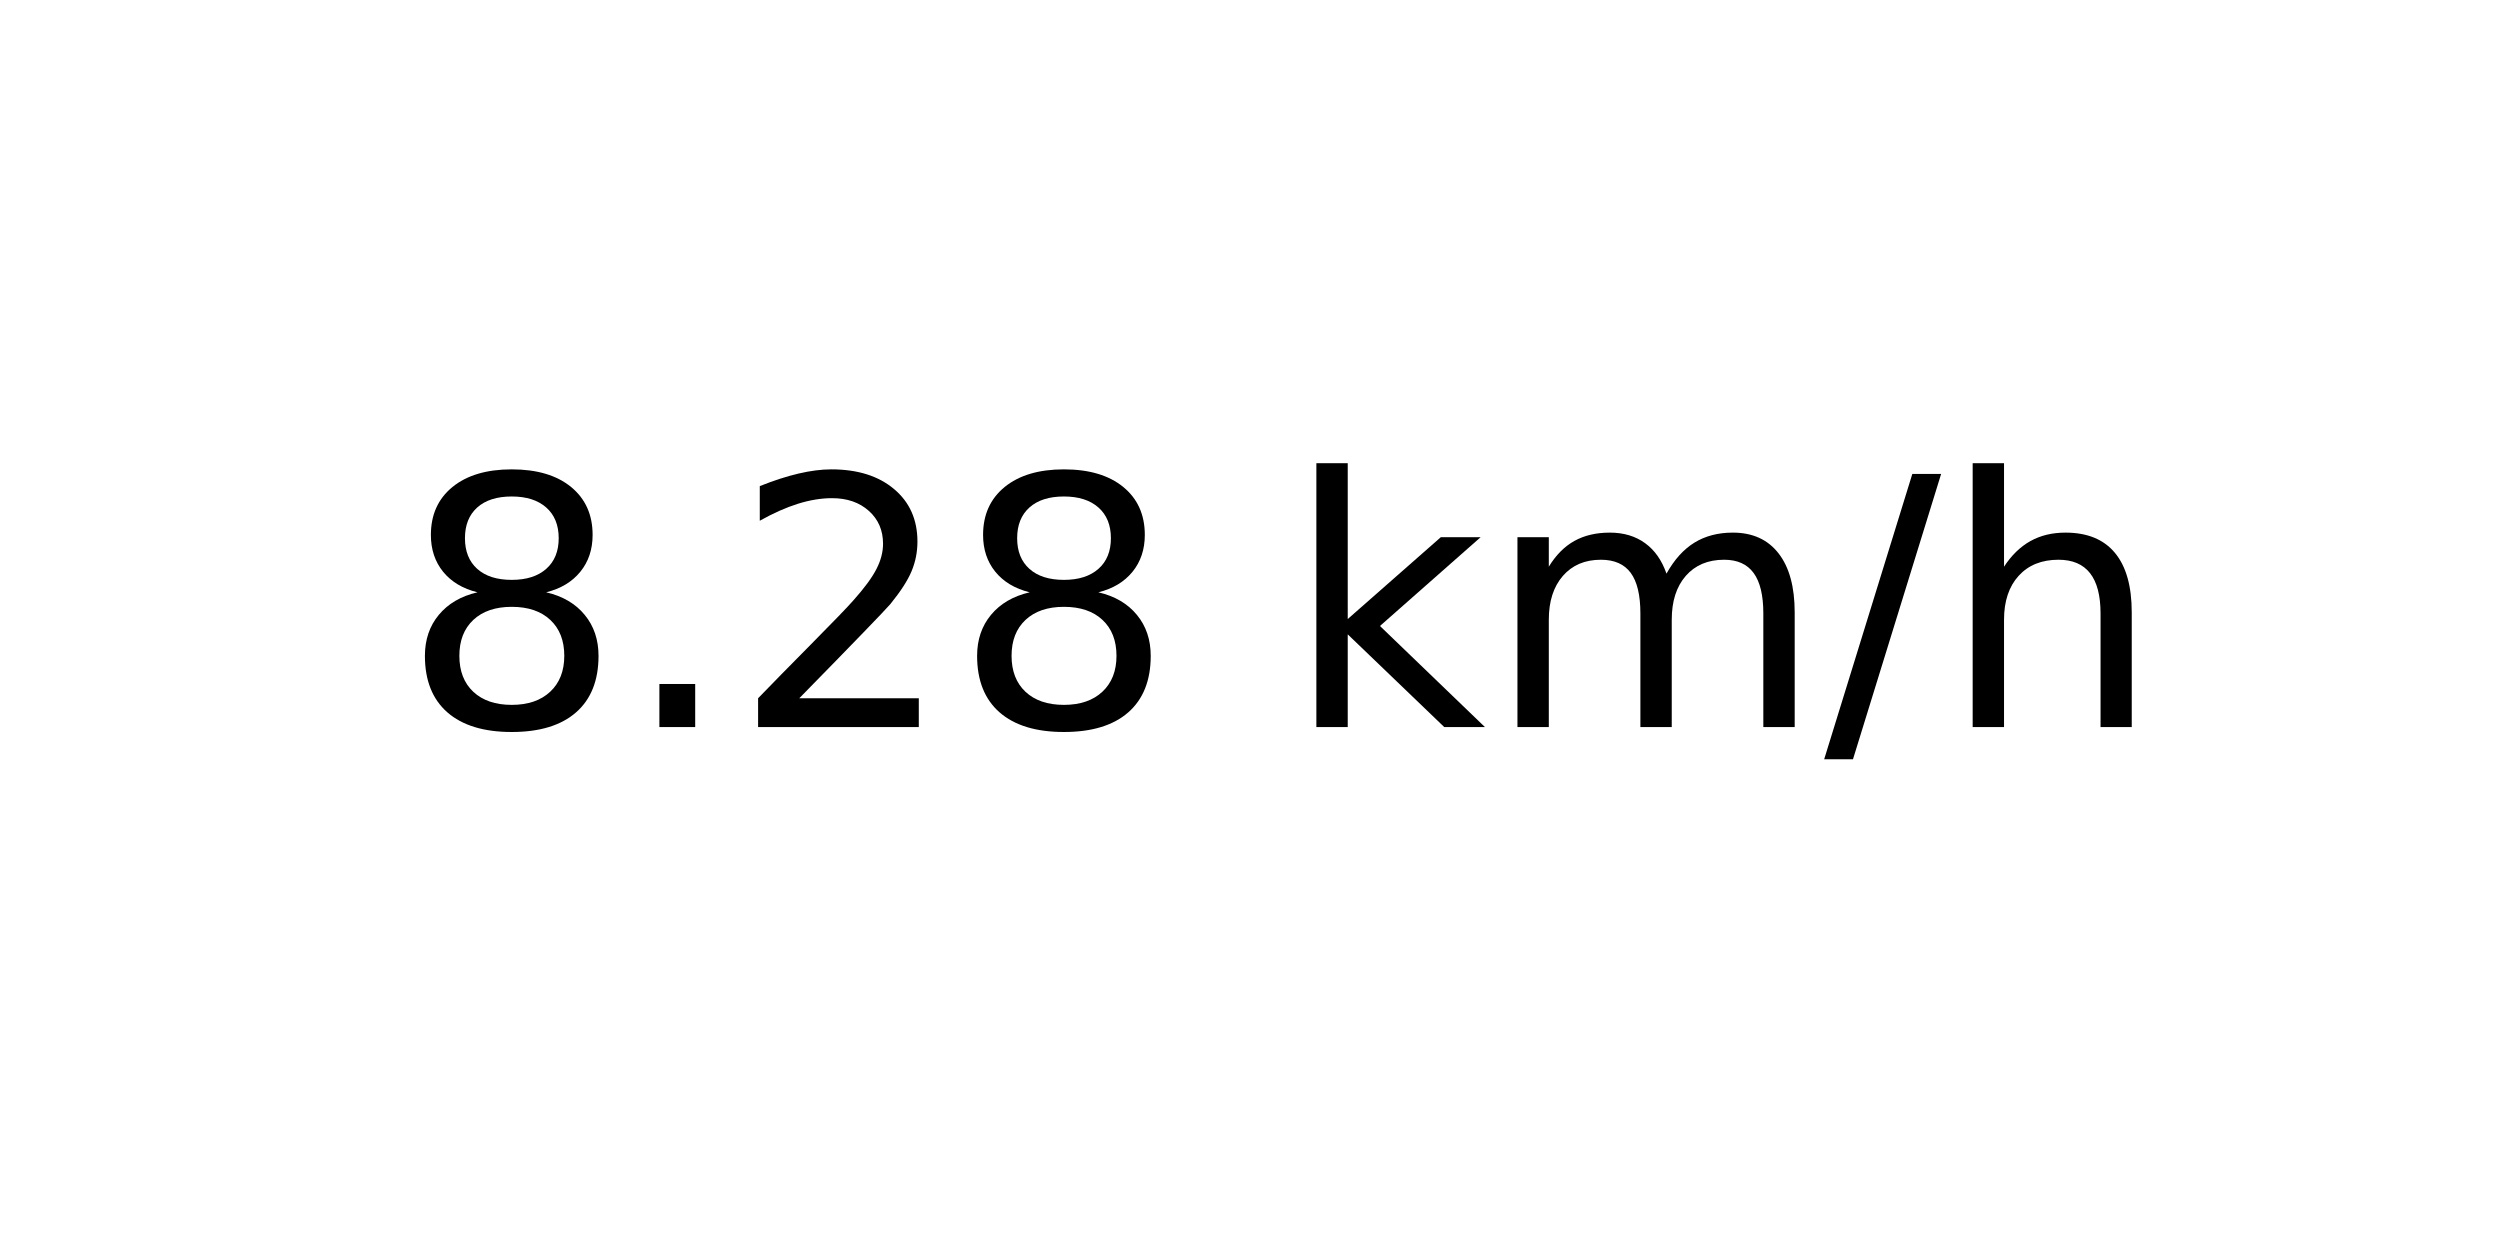
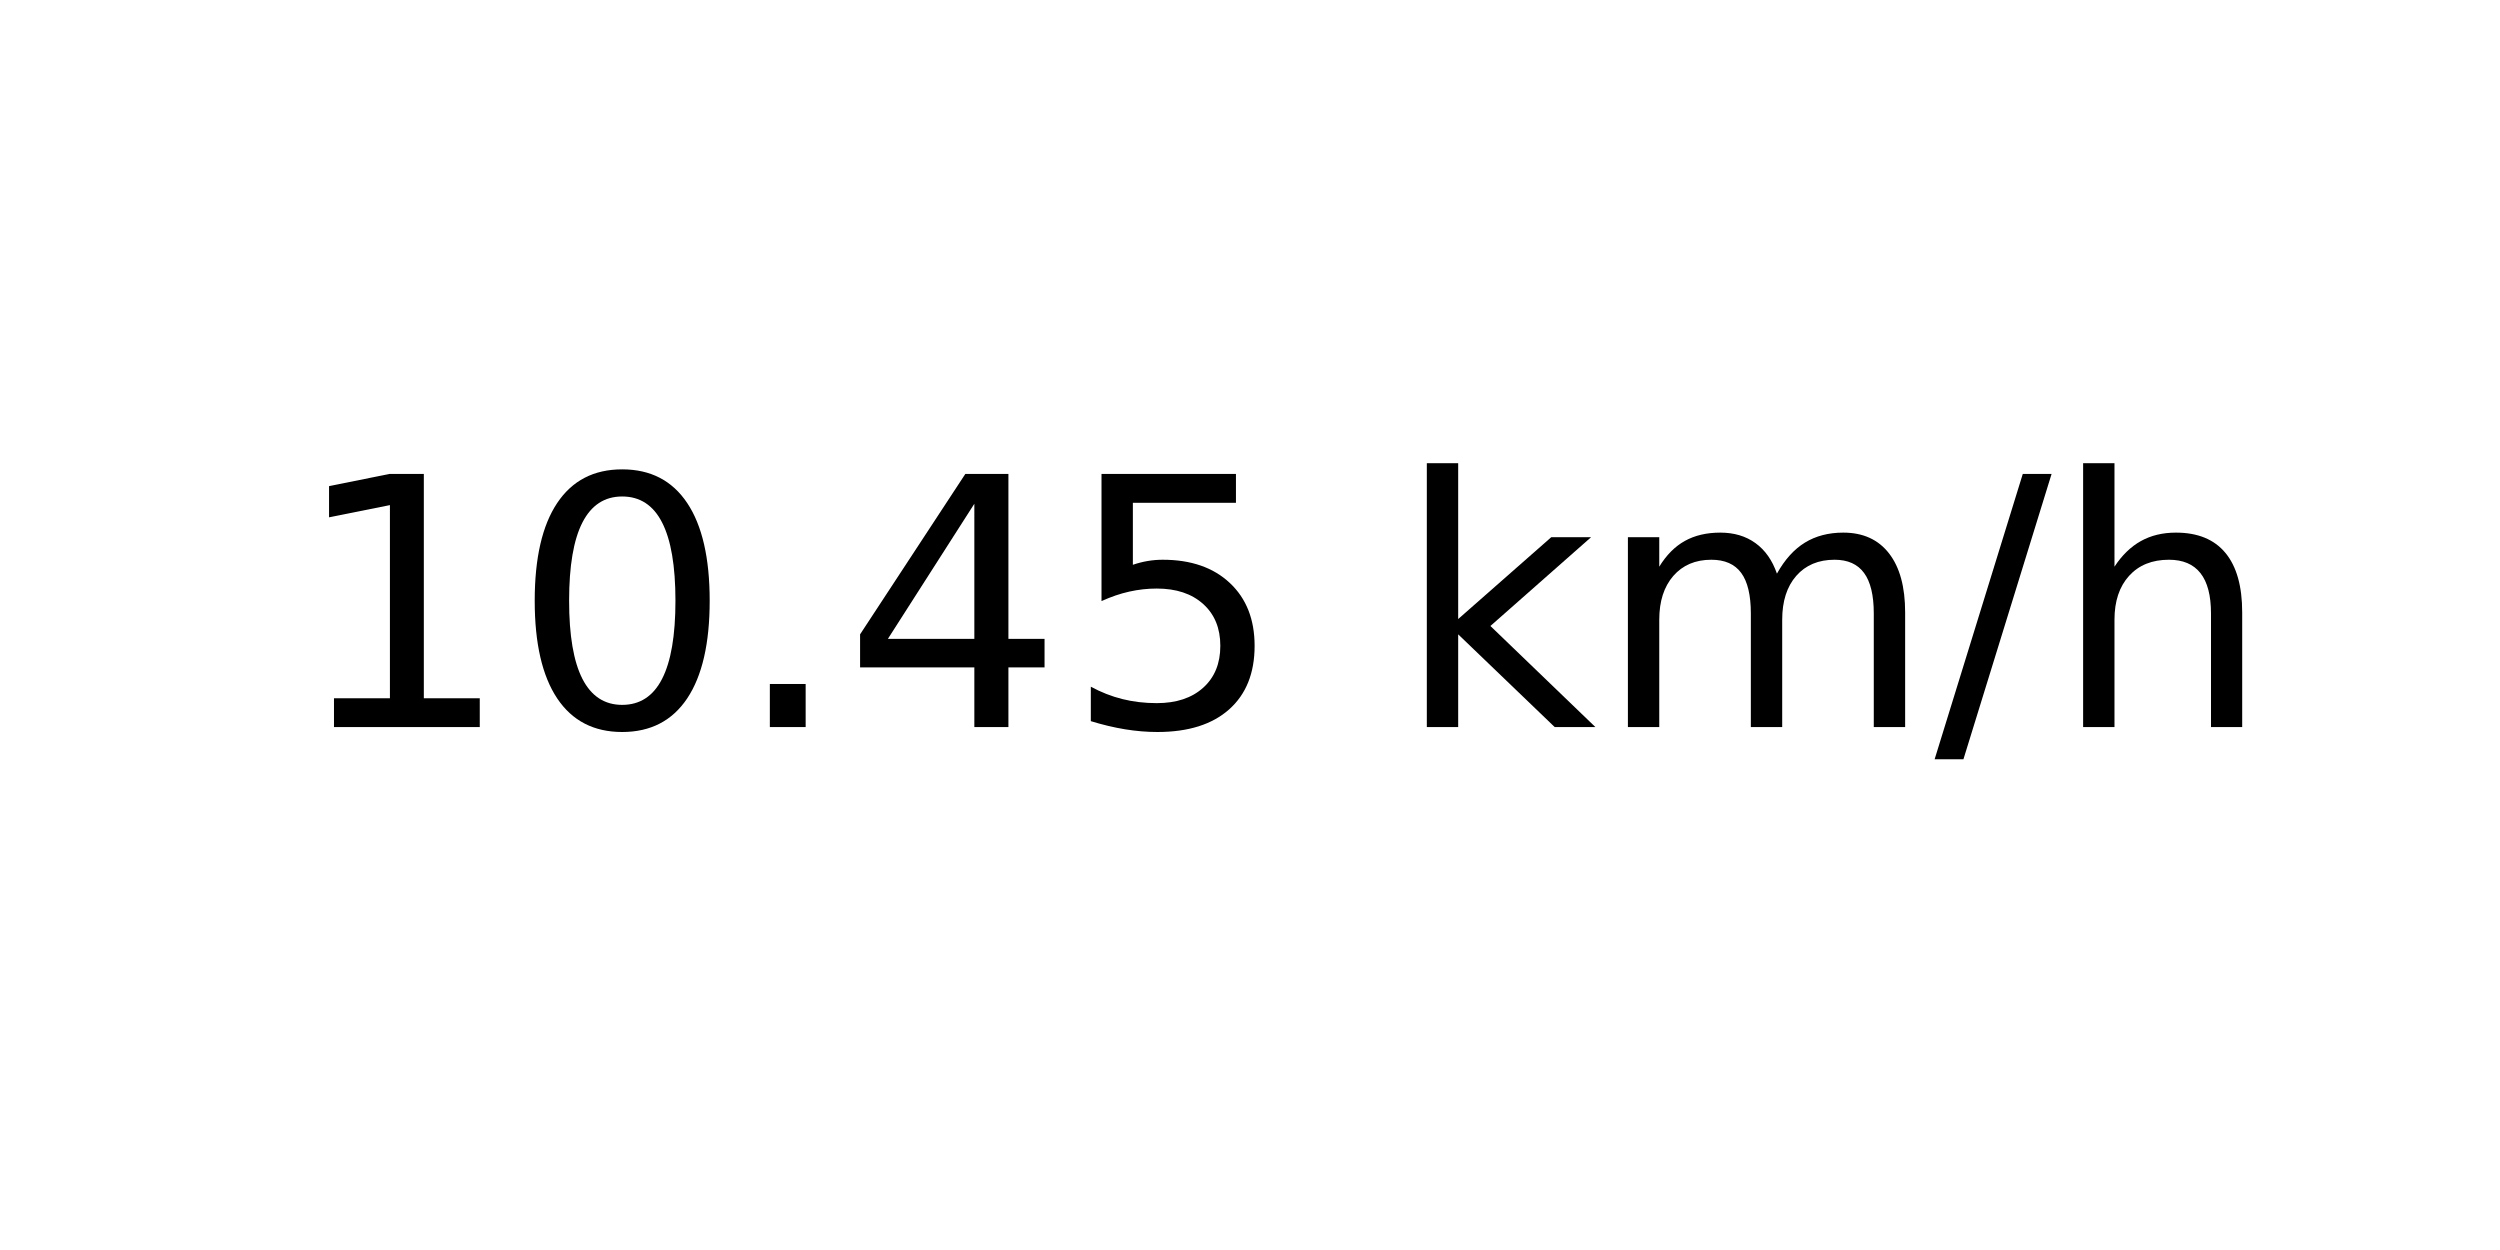
<svg xmlns="http://www.w3.org/2000/svg" xmlns:xlink="http://www.w3.org/1999/xlink" width="72pt" height="36pt" viewBox="0 0 72 36" version="1.1">
  <defs>
    <style type="text/css">*{stroke-linejoin: round; stroke-linecap: butt}</style>
  </defs>
  <g id="figure_1">
    <g id="axes_1">
      <g id="text_1">
-         <g transform="translate(11.55937 20.93937) scale(0.1 -0.1)">
+         <g transform="translate(8.378125 20.93937) scale(0.1 -0.1)">
          <defs>
-             <path id="DejaVuSans-38" d="M 2034 2216  Q 1584 2216 1326 1975  Q 1069 1734 1069 1313  Q 1069 891 1326 650  Q 1584 409 2034 409  Q 2484 409 2743 651  Q 3003 894 3003 1313  Q 3003 1734 2745 1975  Q 2488 2216 2034 2216  z M 1403 2484  Q 997 2584 770 2862  Q 544 3141 544 3541  Q 544 4100 942 4425  Q 1341 4750 2034 4750  Q 2731 4750 3128 4425  Q 3525 4100 3525 3541  Q 3525 3141 3298 2862  Q 3072 2584 2669 2484  Q 3125 2378 3379 2068  Q 3634 1759 3634 1313  Q 3634 634 3220 271  Q 2806 -91 2034 -91  Q 1263 -91 848 271  Q 434 634 434 1313  Q 434 1759 690 2068  Q 947 2378 1403 2484  z M 1172 3481  Q 1172 3119 1398 2916  Q 1625 2713 2034 2713  Q 2441 2713 2670 2916  Q 2900 3119 2900 3481  Q 2900 3844 2670 4047  Q 2441 4250 2034 4250  Q 1625 4250 1398 4047  Q 1172 3844 1172 3481  z " transform="scale(0.015625)" />
+             <path id="DejaVuSans-31" d="M 794 531  L 1825 531  L 1825 4091  L 703 3866  L 703 4441  L 1819 4666  L 2450 4666  L 2450 531  L 3481 531  L 3481 0  L 794 0  L 794 531  z " transform="scale(0.015625)" />
+             <path id="DejaVuSans-30" d="M 2034 4250  Q 1547 4250 1301 3770  Q 1056 3291 1056 2328  Q 1056 1369 1301 889  Q 1547 409 2034 409  Q 2525 409 2770 889  Q 3016 1369 3016 2328  Q 3016 3291 2770 3770  Q 2525 4250 2034 4250  z M 2034 4750  Q 2819 4750 3233 4129  Q 3647 3509 3647 2328  Q 3647 1150 3233 529  Q 2819 -91 2034 -91  Q 1250 -91 836 529  Q 422 1150 422 2328  Q 422 3509 836 4129  Q 1250 4750 2034 4750  z " transform="scale(0.015625)" />
            <path id="DejaVuSans-2e" d="M 684 794  L 1344 794  L 1344 0  L 684 0  L 684 794  z " transform="scale(0.015625)" />
-             <path id="DejaVuSans-32" d="M 1228 531  L 3431 531  L 3431 0  L 469 0  L 469 531  Q 828 903 1448 1529  Q 2069 2156 2228 2338  Q 2531 2678 2651 2914  Q 2772 3150 2772 3378  Q 2772 3750 2511 3984  Q 2250 4219 1831 4219  Q 1534 4219 1204 4116  Q 875 4013 500 3803  L 500 4441  Q 881 4594 1212 4672  Q 1544 4750 1819 4750  Q 2544 4750 2975 4387  Q 3406 4025 3406 3419  Q 3406 3131 3298 2873  Q 3191 2616 2906 2266  Q 2828 2175 2409 1742  Q 1991 1309 1228 531  z " transform="scale(0.015625)" />
+             <path id="DejaVuSans-34" d="M 2419 4116  L 825 1625  L 2419 1625  L 2419 4116  z M 2253 4666  L 3047 4666  L 3047 1625  L 3713 1625  L 3713 1100  L 3047 1100  L 3047 0  L 2419 0  L 2419 1100  L 313 1100  L 313 1709  L 2253 4666  z " transform="scale(0.015625)" />
+             <path id="DejaVuSans-35" d="M 691 4666  L 3169 4666  L 3169 4134  L 1269 4134  L 1269 2991  Q 1406 3038 1543 3061  Q 1681 3084 1819 3084  Q 2600 3084 3056 2656  Q 3513 2228 3513 1497  Q 3513 744 3044 326  Q 2575 -91 1722 -91  Q 1428 -91 1123 -41  Q 819 9 494 109  L 494 744  Q 775 591 1075 516  Q 1375 441 1709 441  Q 2250 441 2565 725  Q 2881 1009 2881 1497  Q 2881 1984 2565 2268  Q 2250 2553 1709 2553  Q 1456 2553 1204 2497  Q 953 2441 691 2322  L 691 4666  z " transform="scale(0.015625)" />
            <path id="DejaVuSans-20" transform="scale(0.015625)" />
            <path id="DejaVuSans-6b" d="M 581 4863  L 1159 4863  L 1159 1991  L 2875 3500  L 3609 3500  L 1753 1863  L 3688 0  L 2938 0  L 1159 1709  L 1159 0  L 581 0  L 581 4863  z " transform="scale(0.015625)" />
            <path id="DejaVuSans-6d" d="M 3328 2828  Q 3544 3216 3844 3400  Q 4144 3584 4550 3584  Q 5097 3584 5394 3201  Q 5691 2819 5691 2113  L 5691 0  L 5113 0  L 5113 2094  Q 5113 2597 4934 2840  Q 4756 3084 4391 3084  Q 3944 3084 3684 2787  Q 3425 2491 3425 1978  L 3425 0  L 2847 0  L 2847 2094  Q 2847 2600 2669 2842  Q 2491 3084 2119 3084  Q 1678 3084 1418 2786  Q 1159 2488 1159 1978  L 1159 0  L 581 0  L 581 3500  L 1159 3500  L 1159 2956  Q 1356 3278 1631 3431  Q 1906 3584 2284 3584  Q 2666 3584 2933 3390  Q 3200 3197 3328 2828  z " transform="scale(0.015625)" />
            <path id="DejaVuSans-2f" d="M 1625 4666  L 2156 4666  L 531 -594  L 0 -594  L 1625 4666  z " transform="scale(0.015625)" />
            <path id="DejaVuSans-68" d="M 3513 2113  L 3513 0  L 2938 0  L 2938 2094  Q 2938 2591 2744 2837  Q 2550 3084 2163 3084  Q 1697 3084 1428 2787  Q 1159 2491 1159 1978  L 1159 0  L 581 0  L 581 4863  L 1159 4863  L 1159 2956  Q 1366 3272 1645 3428  Q 1925 3584 2291 3584  Q 2894 3584 3203 3211  Q 3513 2838 3513 2113  z " transform="scale(0.015625)" />
          </defs>
-           <use xlink:href="#DejaVuSans-38" />
-           <use xlink:href="#DejaVuSans-2e" x="63.623" />
-           <use xlink:href="#DejaVuSans-32" x="95.41" />
-           <use xlink:href="#DejaVuSans-38" x="159.033" />
-           <use xlink:href="#DejaVuSans-20" x="222.656" />
-           <use xlink:href="#DejaVuSans-6b" x="254.443" />
-           <use xlink:href="#DejaVuSans-6d" x="312.354" />
-           <use xlink:href="#DejaVuSans-2f" x="409.766" />
-           <use xlink:href="#DejaVuSans-68" x="443.457" />
+           <use xlink:href="#DejaVuSans-31" />
+           <use xlink:href="#DejaVuSans-30" x="63.623" />
+           <use xlink:href="#DejaVuSans-2e" x="127.246" />
+           <use xlink:href="#DejaVuSans-34" x="159.033" />
+           <use xlink:href="#DejaVuSans-35" x="222.656" />
+           <use xlink:href="#DejaVuSans-20" x="286.279" />
+           <use xlink:href="#DejaVuSans-6b" x="318.066" />
+           <use xlink:href="#DejaVuSans-6d" x="375.977" />
+           <use xlink:href="#DejaVuSans-2f" x="473.389" />
+           <use xlink:href="#DejaVuSans-68" x="507.08" />
        </g>
      </g>
    </g>
  </g>
</svg>
